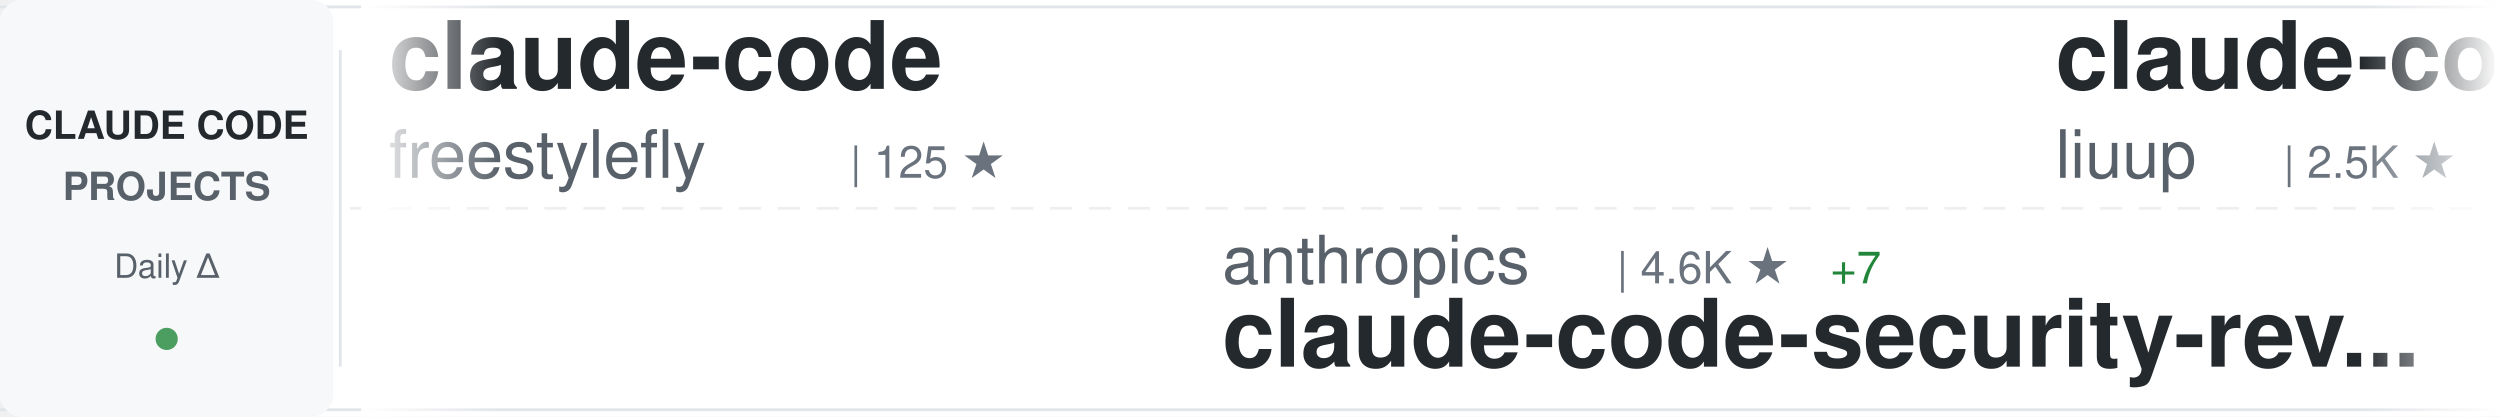
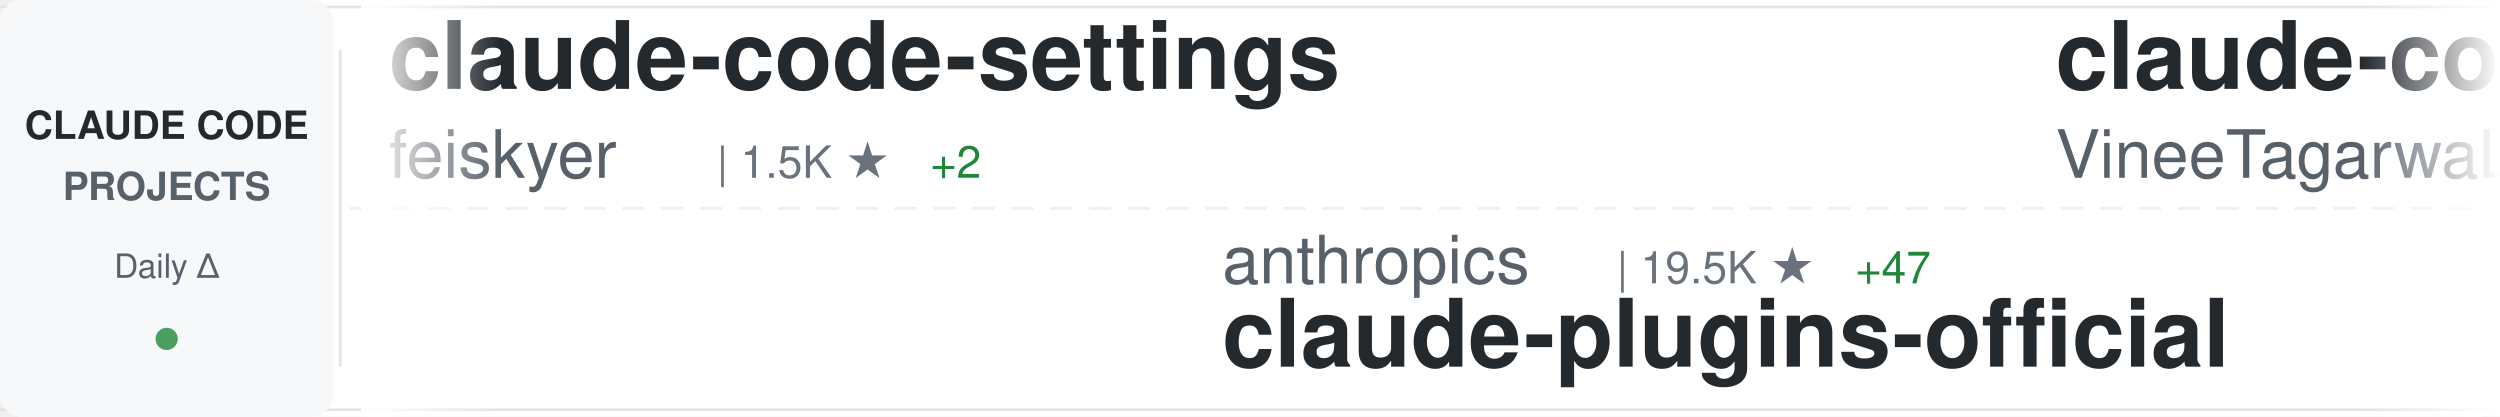
<svg xmlns="http://www.w3.org/2000/svg" width="900" height="150">
  <defs>
    <linearGradient id="awesomeLeftFade" x1="0%" y1="0%" x2="100%" y2="0%">
      <stop offset="0%" style="stop-color:#ffffff;stop-opacity:1" />
      <stop offset="100%" style="stop-color:#ffffff;stop-opacity:0" />
    </linearGradient>
    <linearGradient id="awesomeRightFade" x1="0%" y1="0%" x2="100%" y2="0%">
      <stop offset="0%" style="stop-color:#ffffff;stop-opacity:0" />
      <stop offset="100%" style="stop-color:#ffffff;stop-opacity:1" />
    </linearGradient>
  </defs>
  <rect width="900" height="150" fill="#ffffff" rx="8" />
  <rect x="0" y="2" width="900" height="1" fill="#e1e4e8" />
  <rect x="0" y="147" width="900" height="1" fill="#e1e4e8" />
  <line x1="0" y1="75" x2="900" y2="75" stroke="#e1e4e8" stroke-width="1" stroke-dasharray="8 6" opacity="0.6" />
  <rect x="0" y="0" width="120" height="150" fill="#f6f8fa" rx="8" />
  <text x="60" y="50" font-family="-apple-system, BlinkMacSystemFont, 'Segoe UI', Helvetica, Arial, sans-serif" font-size="14" font-weight="600" fill="#24292e" text-anchor="middle">CLAUDE CODE</text>
  <text x="60" y="72" font-family="-apple-system, BlinkMacSystemFont, 'Segoe UI', Helvetica, Arial, sans-serif" font-size="14" font-weight="600" fill="#586069" text-anchor="middle">PROJECTS</text>
  <text x="60" y="100" font-family="-apple-system, BlinkMacSystemFont, 'Segoe UI', Helvetica, Arial, sans-serif" font-size="12" font-weight="500" fill="#586069" text-anchor="middle">Daily Δ</text>
  <circle cx="60" cy="122" r="4" fill="#22863a" opacity="0.8" />
  <rect x="122" y="18" width="1" height="114" fill="#e1e4e8" />
  <clipPath id="awesomeTickerClip">
    <rect x="130" y="0" width="770" height="150" />
  </clipPath>
  <g clip-path="url(#awesomeTickerClip)">
    <g id="awesomeTickerItems">
      <animateTransform attributeName="transform" attributeType="XML" type="translate" from="0 0" to="-3000 0" dur="54s" repeatCount="indefinite" />
      <g transform="translate(0, 0)">
-         <text x="140" y="32" font-family="-apple-system, BlinkMacSystemFont, 'Segoe UI', Helvetica, Arial, sans-serif" font-size="34" font-weight="600" fill="#24292e">claude-code</text>
-         <text x="140" y="64" font-family="-apple-system, BlinkMacSystemFont, 'Segoe UI', Helvetica, Arial, sans-serif" font-size="24" font-weight="400" fill="#586069">freestylefly</text>
-         <text x="306" y="64" font-family="-apple-system, BlinkMacSystemFont, 'Segoe UI', Helvetica, Arial, sans-serif" font-size="16" font-weight="500" fill="#6a737d">| 125 ★</text>
+         <text x="140" y="32" font-family="-apple-system, BlinkMacSystemFont, 'Segoe UI', Helvetica, Arial, sans-serif" font-size="34" font-weight="600" fill="#24292e">claude-code-settings</text>
+         <text x="140" y="64" font-family="-apple-system, BlinkMacSystemFont, 'Segoe UI', Helvetica, Arial, sans-serif" font-size="24" font-weight="400" fill="#586069">feiskyer</text>
+         <text x="258" y="64" font-family="-apple-system, BlinkMacSystemFont, 'Segoe UI', Helvetica, Arial, sans-serif" font-size="16" font-weight="500" fill="#6a737d">| 1.5K ★</text>
+         <text x="335" y="64" font-family="-apple-system, BlinkMacSystemFont, 'Segoe UI', Helvetica, Arial, sans-serif" font-size="16" font-weight="500" fill="#22863a"> +2</text>
      </g>
      <g transform="translate(300, 0)">
        <text x="140" y="102" font-family="-apple-system, BlinkMacSystemFont, 'Segoe UI', Helvetica, Arial, sans-serif" font-size="24" font-weight="400" fill="#586069">anthropics</text>
-         <text x="282" y="102" font-family="-apple-system, BlinkMacSystemFont, 'Segoe UI', Helvetica, Arial, sans-serif" font-size="16" font-weight="500" fill="#6a737d">| 4.6K ★</text>
-         <text x="359" y="102" font-family="-apple-system, BlinkMacSystemFont, 'Segoe UI', Helvetica, Arial, sans-serif" font-size="16" font-weight="500" fill="#22863a"> +7</text>
-         <text x="140" y="132" font-family="-apple-system, BlinkMacSystemFont, 'Segoe UI', Helvetica, Arial, sans-serif" font-size="34" font-weight="600" fill="#24292e">claude-code-security-rev...</text>
+         <text x="282" y="102" font-family="-apple-system, BlinkMacSystemFont, 'Segoe UI', Helvetica, Arial, sans-serif" font-size="16" font-weight="500" fill="#6a737d">| 19.5K ★</text>
+         <text x="368" y="102" font-family="-apple-system, BlinkMacSystemFont, 'Segoe UI', Helvetica, Arial, sans-serif" font-size="16" font-weight="500" fill="#22863a"> +47</text>
+         <text x="140" y="132" font-family="-apple-system, BlinkMacSystemFont, 'Segoe UI', Helvetica, Arial, sans-serif" font-size="34" font-weight="600" fill="#24292e">claude-plugins-official</text>
      </g>
      <g transform="translate(600, 0)">
-         <text x="140" y="32" font-family="-apple-system, BlinkMacSystemFont, 'Segoe UI', Helvetica, Arial, sans-serif" font-size="34" font-weight="600" fill="#24292e">claude-code-analysis</text>
-         <text x="140" y="64" font-family="-apple-system, BlinkMacSystemFont, 'Segoe UI', Helvetica, Arial, sans-serif" font-size="24" font-weight="400" fill="#586069">liuup</text>
-         <text x="222" y="64" font-family="-apple-system, BlinkMacSystemFont, 'Segoe UI', Helvetica, Arial, sans-serif" font-size="16" font-weight="500" fill="#6a737d">| 2.5K ★</text>
-         <text x="299" y="64" font-family="-apple-system, BlinkMacSystemFont, 'Segoe UI', Helvetica, Arial, sans-serif" font-size="16" font-weight="500" fill="#22863a"> +26</text>
+         <text x="140" y="32" font-family="-apple-system, BlinkMacSystemFont, 'Segoe UI', Helvetica, Arial, sans-serif" font-size="34" font-weight="600" fill="#24292e">claude-code</text>
+         <text x="140" y="64" font-family="-apple-system, BlinkMacSystemFont, 'Segoe UI', Helvetica, Arial, sans-serif" font-size="24" font-weight="400" fill="#586069">VineeTagarwaL-code</text>
+         <text x="378" y="64" font-family="-apple-system, BlinkMacSystemFont, 'Segoe UI', Helvetica, Arial, sans-serif" font-size="16" font-weight="500" fill="#6a737d">| 274 ★</text>
      </g>
      <g transform="translate(900, 0)">
-         <text x="140" y="102" font-family="-apple-system, BlinkMacSystemFont, 'Segoe UI', Helvetica, Arial, sans-serif" font-size="24" font-weight="400" fill="#586069">ChinaSiro</text>
-         <text x="270" y="102" font-family="-apple-system, BlinkMacSystemFont, 'Segoe UI', Helvetica, Arial, sans-serif" font-size="16" font-weight="500" fill="#6a737d">| 9.2K ★</text>
-         <text x="347" y="102" font-family="-apple-system, BlinkMacSystemFont, 'Segoe UI', Helvetica, Arial, sans-serif" font-size="16" font-weight="500" fill="#22863a"> +5</text>
-         <text x="140" y="132" font-family="-apple-system, BlinkMacSystemFont, 'Segoe UI', Helvetica, Arial, sans-serif" font-size="34" font-weight="600" fill="#24292e">claude-code-sourcemap</text>
+         <text x="140" y="102" font-family="-apple-system, BlinkMacSystemFont, 'Segoe UI', Helvetica, Arial, sans-serif" font-size="24" font-weight="400" fill="#586069">farion1231</text>
+         <text x="282" y="102" font-family="-apple-system, BlinkMacSystemFont, 'Segoe UI', Helvetica, Arial, sans-serif" font-size="16" font-weight="500" fill="#6a737d">| 72.6K ★</text>
+         <text x="368" y="102" font-family="-apple-system, BlinkMacSystemFont, 'Segoe UI', Helvetica, Arial, sans-serif" font-size="16" font-weight="500" fill="#22863a"> +826</text>
+         <text x="140" y="132" font-family="-apple-system, BlinkMacSystemFont, 'Segoe UI', Helvetica, Arial, sans-serif" font-size="34" font-weight="600" fill="#24292e">cc-switch</text>
      </g>
      <g transform="translate(1200, 0)">
-         <text x="140" y="32" font-family="-apple-system, BlinkMacSystemFont, 'Segoe UI', Helvetica, Arial, sans-serif" font-size="34" font-weight="600" fill="#24292e">antigravity-awesome-skil...</text>
-         <text x="140" y="64" font-family="-apple-system, BlinkMacSystemFont, 'Segoe UI', Helvetica, Arial, sans-serif" font-size="24" font-weight="400" fill="#586069">sickn33</text>
-         <text x="246" y="64" font-family="-apple-system, BlinkMacSystemFont, 'Segoe UI', Helvetica, Arial, sans-serif" font-size="16" font-weight="500" fill="#6a737d">| 37.7K ★</text>
-         <text x="332" y="64" font-family="-apple-system, BlinkMacSystemFont, 'Segoe UI', Helvetica, Arial, sans-serif" font-size="16" font-weight="500" fill="#22863a"> +102</text>
+         <text x="140" y="32" font-family="-apple-system, BlinkMacSystemFont, 'Segoe UI', Helvetica, Arial, sans-serif" font-size="34" font-weight="600" fill="#24292e">claude-code-showcase</text>
+         <text x="140" y="64" font-family="-apple-system, BlinkMacSystemFont, 'Segoe UI', Helvetica, Arial, sans-serif" font-size="24" font-weight="400" fill="#586069">ChrisWiles</text>
+         <text x="282" y="64" font-family="-apple-system, BlinkMacSystemFont, 'Segoe UI', Helvetica, Arial, sans-serif" font-size="16" font-weight="500" fill="#6a737d">| 5.9K ★</text>
+         <text x="359" y="64" font-family="-apple-system, BlinkMacSystemFont, 'Segoe UI', Helvetica, Arial, sans-serif" font-size="16" font-weight="500" fill="#22863a"> +2</text>
      </g>
      <g transform="translate(1500, 0)">
-         <text x="140" y="102" font-family="-apple-system, BlinkMacSystemFont, 'Segoe UI', Helvetica, Arial, sans-serif" font-size="24" font-weight="400" fill="#586069">ding113</text>
-         <text x="246" y="102" font-family="-apple-system, BlinkMacSystemFont, 'Segoe UI', Helvetica, Arial, sans-serif" font-size="16" font-weight="500" fill="#6a737d">| 2.8K ★</text>
-         <text x="323" y="102" font-family="-apple-system, BlinkMacSystemFont, 'Segoe UI', Helvetica, Arial, sans-serif" font-size="16" font-weight="500" fill="#22863a"> +1</text>
-         <text x="140" y="132" font-family="-apple-system, BlinkMacSystemFont, 'Segoe UI', Helvetica, Arial, sans-serif" font-size="34" font-weight="600" fill="#24292e">claude-code-hub</text>
+         <text x="140" y="102" font-family="-apple-system, BlinkMacSystemFont, 'Segoe UI', Helvetica, Arial, sans-serif" font-size="24" font-weight="400" fill="#586069">FlorianBruniaux</text>
+         <text x="342" y="102" font-family="-apple-system, BlinkMacSystemFont, 'Segoe UI', Helvetica, Arial, sans-serif" font-size="16" font-weight="500" fill="#6a737d">| 4.4K ★</text>
+         <text x="419" y="102" font-family="-apple-system, BlinkMacSystemFont, 'Segoe UI', Helvetica, Arial, sans-serif" font-size="16" font-weight="500" fill="#22863a"> +15</text>
+         <text x="140" y="132" font-family="-apple-system, BlinkMacSystemFont, 'Segoe UI', Helvetica, Arial, sans-serif" font-size="34" font-weight="600" fill="#24292e">claude-code-ultimate-gui...</text>
      </g>
      <g transform="translate(1800, 0)">
-         <text x="140" y="32" font-family="-apple-system, BlinkMacSystemFont, 'Segoe UI', Helvetica, Arial, sans-serif" font-size="34" font-weight="600" fill="#24292e">claude-code-hooks-master...</text>
-         <text x="140" y="64" font-family="-apple-system, BlinkMacSystemFont, 'Segoe UI', Helvetica, Arial, sans-serif" font-size="24" font-weight="400" fill="#586069">disler</text>
-         <text x="234" y="64" font-family="-apple-system, BlinkMacSystemFont, 'Segoe UI', Helvetica, Arial, sans-serif" font-size="16" font-weight="500" fill="#6a737d">| 3.7K ★</text>
-         <text x="311" y="64" font-family="-apple-system, BlinkMacSystemFont, 'Segoe UI', Helvetica, Arial, sans-serif" font-size="16" font-weight="500" fill="#22863a"> +5</text>
+         <text x="140" y="32" font-family="-apple-system, BlinkMacSystemFont, 'Segoe UI', Helvetica, Arial, sans-serif" font-size="34" font-weight="600" fill="#24292e">awesome-claude-code-suba...</text>
+         <text x="140" y="64" font-family="-apple-system, BlinkMacSystemFont, 'Segoe UI', Helvetica, Arial, sans-serif" font-size="24" font-weight="400" fill="#586069">VoltAgent</text>
+         <text x="270" y="64" font-family="-apple-system, BlinkMacSystemFont, 'Segoe UI', Helvetica, Arial, sans-serif" font-size="16" font-weight="500" fill="#6a737d">| 20.0K ★</text>
+         <text x="356" y="64" font-family="-apple-system, BlinkMacSystemFont, 'Segoe UI', Helvetica, Arial, sans-serif" font-size="16" font-weight="500" fill="#22863a"> +64</text>
      </g>
      <g transform="translate(2100, 0)">
-         <text x="140" y="102" font-family="-apple-system, BlinkMacSystemFont, 'Segoe UI', Helvetica, Arial, sans-serif" font-size="24" font-weight="400" fill="#586069">Windy3f3f3f3f</text>
-         <text x="318" y="102" font-family="-apple-system, BlinkMacSystemFont, 'Segoe UI', Helvetica, Arial, sans-serif" font-size="16" font-weight="500" fill="#6a737d">| 2.4K ★</text>
-         <text x="395" y="102" font-family="-apple-system, BlinkMacSystemFont, 'Segoe UI', Helvetica, Arial, sans-serif" font-size="16" font-weight="500" fill="#22863a"> +7</text>
-         <text x="140" y="132" font-family="-apple-system, BlinkMacSystemFont, 'Segoe UI', Helvetica, Arial, sans-serif" font-size="34" font-weight="600" fill="#24292e">how-claude-code-works</text>
+         <text x="140" y="102" font-family="-apple-system, BlinkMacSystemFont, 'Segoe UI', Helvetica, Arial, sans-serif" font-size="24" font-weight="400" fill="#586069">kodu-ai</text>
+         <text x="246" y="102" font-family="-apple-system, BlinkMacSystemFont, 'Segoe UI', Helvetica, Arial, sans-serif" font-size="16" font-weight="500" fill="#6a737d">| 5.3K ★</text>
+         <text x="140" y="132" font-family="-apple-system, BlinkMacSystemFont, 'Segoe UI', Helvetica, Arial, sans-serif" font-size="34" font-weight="600" fill="#24292e">claude-coder</text>
      </g>
      <g transform="translate(2400, 0)">
-         <text x="140" y="32" font-family="-apple-system, BlinkMacSystemFont, 'Segoe UI', Helvetica, Arial, sans-serif" font-size="34" font-weight="600" fill="#24292e">claude-code-tips</text>
-         <text x="140" y="64" font-family="-apple-system, BlinkMacSystemFont, 'Segoe UI', Helvetica, Arial, sans-serif" font-size="24" font-weight="400" fill="#586069">ykdojo</text>
-         <text x="234" y="64" font-family="-apple-system, BlinkMacSystemFont, 'Segoe UI', Helvetica, Arial, sans-serif" font-size="16" font-weight="500" fill="#6a737d">| 8.3K ★</text>
-         <text x="311" y="64" font-family="-apple-system, BlinkMacSystemFont, 'Segoe UI', Helvetica, Arial, sans-serif" font-size="16" font-weight="500" fill="#22863a"> +30</text>
+         <text x="140" y="32" font-family="-apple-system, BlinkMacSystemFont, 'Segoe UI', Helvetica, Arial, sans-serif" font-size="34" font-weight="600" fill="#24292e">claude-code</text>
+         <text x="140" y="64" font-family="-apple-system, BlinkMacSystemFont, 'Segoe UI', Helvetica, Arial, sans-serif" font-size="24" font-weight="400" fill="#586069">yasasbanukaofficial</text>
+         <text x="390" y="64" font-family="-apple-system, BlinkMacSystemFont, 'Segoe UI', Helvetica, Arial, sans-serif" font-size="16" font-weight="500" fill="#6a737d">| 3.2K ★</text>
+         <text x="467" y="64" font-family="-apple-system, BlinkMacSystemFont, 'Segoe UI', Helvetica, Arial, sans-serif" font-size="16" font-weight="500" fill="#22863a"> +6</text>
      </g>
      <g transform="translate(2700, 0)">
-         <text x="140" y="102" font-family="-apple-system, BlinkMacSystemFont, 'Segoe UI', Helvetica, Arial, sans-serif" font-size="24" font-weight="400" fill="#586069">shareAI-lab</text>
-         <text x="294" y="102" font-family="-apple-system, BlinkMacSystemFont, 'Segoe UI', Helvetica, Arial, sans-serif" font-size="16" font-weight="500" fill="#6a737d">| 60.8K ★</text>
-         <text x="380" y="102" font-family="-apple-system, BlinkMacSystemFont, 'Segoe UI', Helvetica, Arial, sans-serif" font-size="16" font-weight="500" fill="#22863a"> +152</text>
-         <text x="140" y="132" font-family="-apple-system, BlinkMacSystemFont, 'Segoe UI', Helvetica, Arial, sans-serif" font-size="34" font-weight="600" fill="#24292e">learn-claude-code</text>
+         <text x="140" y="102" font-family="-apple-system, BlinkMacSystemFont, 'Segoe UI', Helvetica, Arial, sans-serif" font-size="24" font-weight="400" fill="#586069">guanshan</text>
+         <text x="258" y="102" font-family="-apple-system, BlinkMacSystemFont, 'Segoe UI', Helvetica, Arial, sans-serif" font-size="16" font-weight="500" fill="#6a737d">| 59 ★</text>
+         <text x="140" y="132" font-family="-apple-system, BlinkMacSystemFont, 'Segoe UI', Helvetica, Arial, sans-serif" font-size="34" font-weight="600" fill="#24292e">ClaudeCode</text>
      </g>
      <g transform="translate(3000, 0)">
-         <text x="140" y="32" font-family="-apple-system, BlinkMacSystemFont, 'Segoe UI', Helvetica, Arial, sans-serif" font-size="34" font-weight="600" fill="#24292e">claude-code</text>
-         <text x="140" y="64" font-family="-apple-system, BlinkMacSystemFont, 'Segoe UI', Helvetica, Arial, sans-serif" font-size="24" font-weight="400" fill="#586069">freestylefly</text>
-         <text x="306" y="64" font-family="-apple-system, BlinkMacSystemFont, 'Segoe UI', Helvetica, Arial, sans-serif" font-size="16" font-weight="500" fill="#6a737d">| 125 ★</text>
+         <text x="140" y="32" font-family="-apple-system, BlinkMacSystemFont, 'Segoe UI', Helvetica, Arial, sans-serif" font-size="34" font-weight="600" fill="#24292e">claude-code-settings</text>
+         <text x="140" y="64" font-family="-apple-system, BlinkMacSystemFont, 'Segoe UI', Helvetica, Arial, sans-serif" font-size="24" font-weight="400" fill="#586069">feiskyer</text>
+         <text x="258" y="64" font-family="-apple-system, BlinkMacSystemFont, 'Segoe UI', Helvetica, Arial, sans-serif" font-size="16" font-weight="500" fill="#6a737d">| 1.5K ★</text>
+         <text x="335" y="64" font-family="-apple-system, BlinkMacSystemFont, 'Segoe UI', Helvetica, Arial, sans-serif" font-size="16" font-weight="500" fill="#22863a"> +2</text>
      </g>
      <g transform="translate(3300, 0)">
        <text x="140" y="102" font-family="-apple-system, BlinkMacSystemFont, 'Segoe UI', Helvetica, Arial, sans-serif" font-size="24" font-weight="400" fill="#586069">anthropics</text>
-         <text x="282" y="102" font-family="-apple-system, BlinkMacSystemFont, 'Segoe UI', Helvetica, Arial, sans-serif" font-size="16" font-weight="500" fill="#6a737d">| 4.6K ★</text>
-         <text x="359" y="102" font-family="-apple-system, BlinkMacSystemFont, 'Segoe UI', Helvetica, Arial, sans-serif" font-size="16" font-weight="500" fill="#22863a"> +7</text>
-         <text x="140" y="132" font-family="-apple-system, BlinkMacSystemFont, 'Segoe UI', Helvetica, Arial, sans-serif" font-size="34" font-weight="600" fill="#24292e">claude-code-security-rev...</text>
+         <text x="282" y="102" font-family="-apple-system, BlinkMacSystemFont, 'Segoe UI', Helvetica, Arial, sans-serif" font-size="16" font-weight="500" fill="#6a737d">| 19.5K ★</text>
+         <text x="368" y="102" font-family="-apple-system, BlinkMacSystemFont, 'Segoe UI', Helvetica, Arial, sans-serif" font-size="16" font-weight="500" fill="#22863a"> +47</text>
+         <text x="140" y="132" font-family="-apple-system, BlinkMacSystemFont, 'Segoe UI', Helvetica, Arial, sans-serif" font-size="34" font-weight="600" fill="#24292e">claude-plugins-official</text>
      </g>
      <g transform="translate(3600, 0)">
-         <text x="140" y="32" font-family="-apple-system, BlinkMacSystemFont, 'Segoe UI', Helvetica, Arial, sans-serif" font-size="34" font-weight="600" fill="#24292e">claude-code-analysis</text>
-         <text x="140" y="64" font-family="-apple-system, BlinkMacSystemFont, 'Segoe UI', Helvetica, Arial, sans-serif" font-size="24" font-weight="400" fill="#586069">liuup</text>
-         <text x="222" y="64" font-family="-apple-system, BlinkMacSystemFont, 'Segoe UI', Helvetica, Arial, sans-serif" font-size="16" font-weight="500" fill="#6a737d">| 2.5K ★</text>
-         <text x="299" y="64" font-family="-apple-system, BlinkMacSystemFont, 'Segoe UI', Helvetica, Arial, sans-serif" font-size="16" font-weight="500" fill="#22863a"> +26</text>
+         <text x="140" y="32" font-family="-apple-system, BlinkMacSystemFont, 'Segoe UI', Helvetica, Arial, sans-serif" font-size="34" font-weight="600" fill="#24292e">claude-code</text>
+         <text x="140" y="64" font-family="-apple-system, BlinkMacSystemFont, 'Segoe UI', Helvetica, Arial, sans-serif" font-size="24" font-weight="400" fill="#586069">VineeTagarwaL-code</text>
+         <text x="378" y="64" font-family="-apple-system, BlinkMacSystemFont, 'Segoe UI', Helvetica, Arial, sans-serif" font-size="16" font-weight="500" fill="#6a737d">| 274 ★</text>
      </g>
      <g transform="translate(3900, 0)">
-         <text x="140" y="102" font-family="-apple-system, BlinkMacSystemFont, 'Segoe UI', Helvetica, Arial, sans-serif" font-size="24" font-weight="400" fill="#586069">ChinaSiro</text>
-         <text x="270" y="102" font-family="-apple-system, BlinkMacSystemFont, 'Segoe UI', Helvetica, Arial, sans-serif" font-size="16" font-weight="500" fill="#6a737d">| 9.2K ★</text>
-         <text x="347" y="102" font-family="-apple-system, BlinkMacSystemFont, 'Segoe UI', Helvetica, Arial, sans-serif" font-size="16" font-weight="500" fill="#22863a"> +5</text>
-         <text x="140" y="132" font-family="-apple-system, BlinkMacSystemFont, 'Segoe UI', Helvetica, Arial, sans-serif" font-size="34" font-weight="600" fill="#24292e">claude-code-sourcemap</text>
+         <text x="140" y="102" font-family="-apple-system, BlinkMacSystemFont, 'Segoe UI', Helvetica, Arial, sans-serif" font-size="24" font-weight="400" fill="#586069">farion1231</text>
+         <text x="282" y="102" font-family="-apple-system, BlinkMacSystemFont, 'Segoe UI', Helvetica, Arial, sans-serif" font-size="16" font-weight="500" fill="#6a737d">| 72.6K ★</text>
+         <text x="368" y="102" font-family="-apple-system, BlinkMacSystemFont, 'Segoe UI', Helvetica, Arial, sans-serif" font-size="16" font-weight="500" fill="#22863a"> +826</text>
+         <text x="140" y="132" font-family="-apple-system, BlinkMacSystemFont, 'Segoe UI', Helvetica, Arial, sans-serif" font-size="34" font-weight="600" fill="#24292e">cc-switch</text>
      </g>
    </g>
  </g>
  <rect x="130" y="0" width="50" height="150" fill="url(#awesomeLeftFade)" />
  <rect x="850" y="0" width="50" height="150" fill="url(#awesomeRightFade)" />
</svg>
